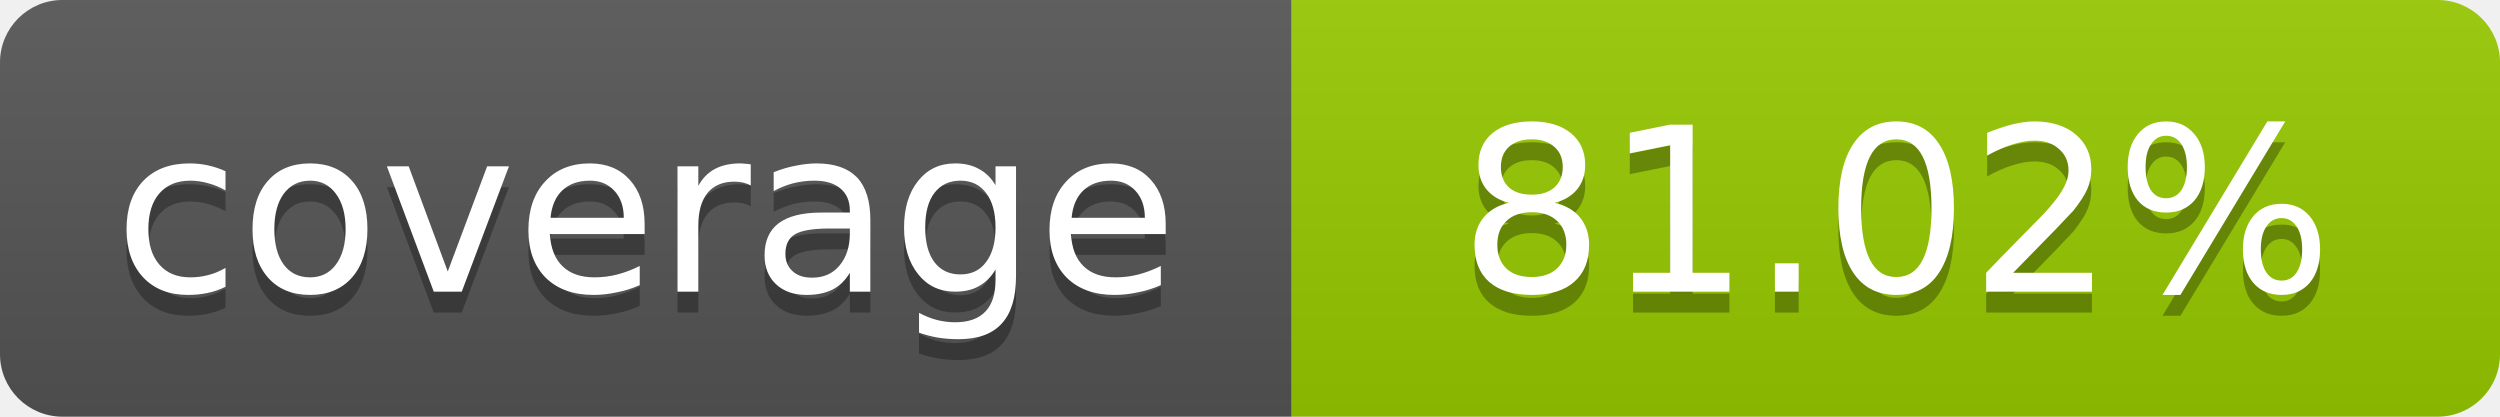
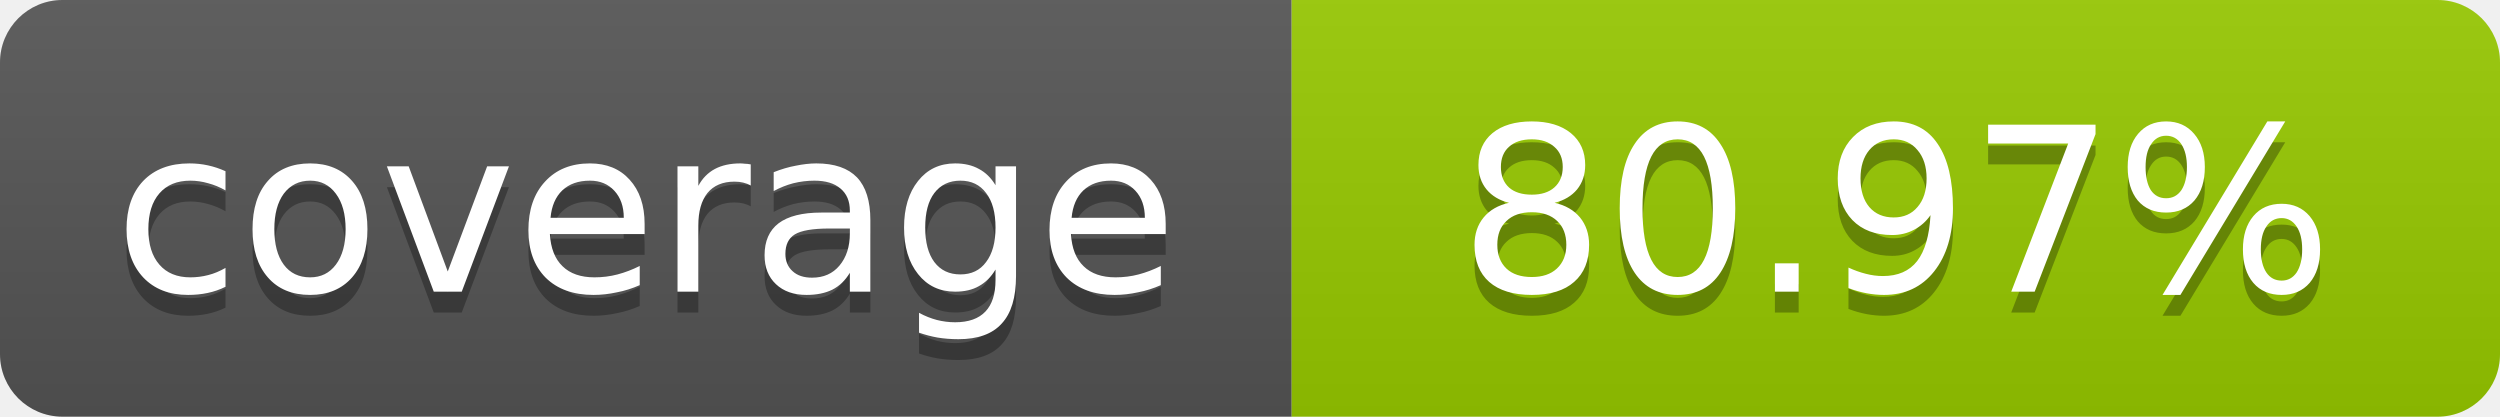
- <svg xmlns="http://www.w3.org/2000/svg" width="120" height="20" role="img" aria-label="coverage: 81.02%">
+ <svg xmlns="http://www.w3.org/2000/svg" width="120" height="20" role="img" aria-label="coverage: 80.97%">
  <linearGradient id="s" x2="0" y2="100%">
    <stop offset="0" stop-color="#bbb" stop-opacity=".1" />
    <stop offset="1" stop-opacity=".1" />
  </linearGradient>
  <clipPath id="r">
    <rect width="120" height="20" rx="3" fill="#fff" />
  </clipPath>
  <g clip-path="url(#r)">
    <rect width="62" height="20" fill="#555" />
    <rect x="62" width="58" height="20" fill="#97CA00" />
    <rect width="120" height="20" fill="url(#s)" />
  </g>
  <g fill="#fff" text-anchor="middle" font-family="Verdana,Geneva,DejaVu Sans,sans-serif" font-size="11">
    <text x="31" y="15" fill="#010101" fill-opacity=".3">coverage</text>
    <text x="31" y="14">coverage</text>
-     <text x="91" y="15" fill="#010101" fill-opacity=".3">81.02%</text>
-     <text x="91" y="14">81.02%</text>
+     <text x="91" y="15" fill="#010101" fill-opacity=".3">80.97%</text>
+     <text x="91" y="14">80.97%</text>
  </g>
</svg>
